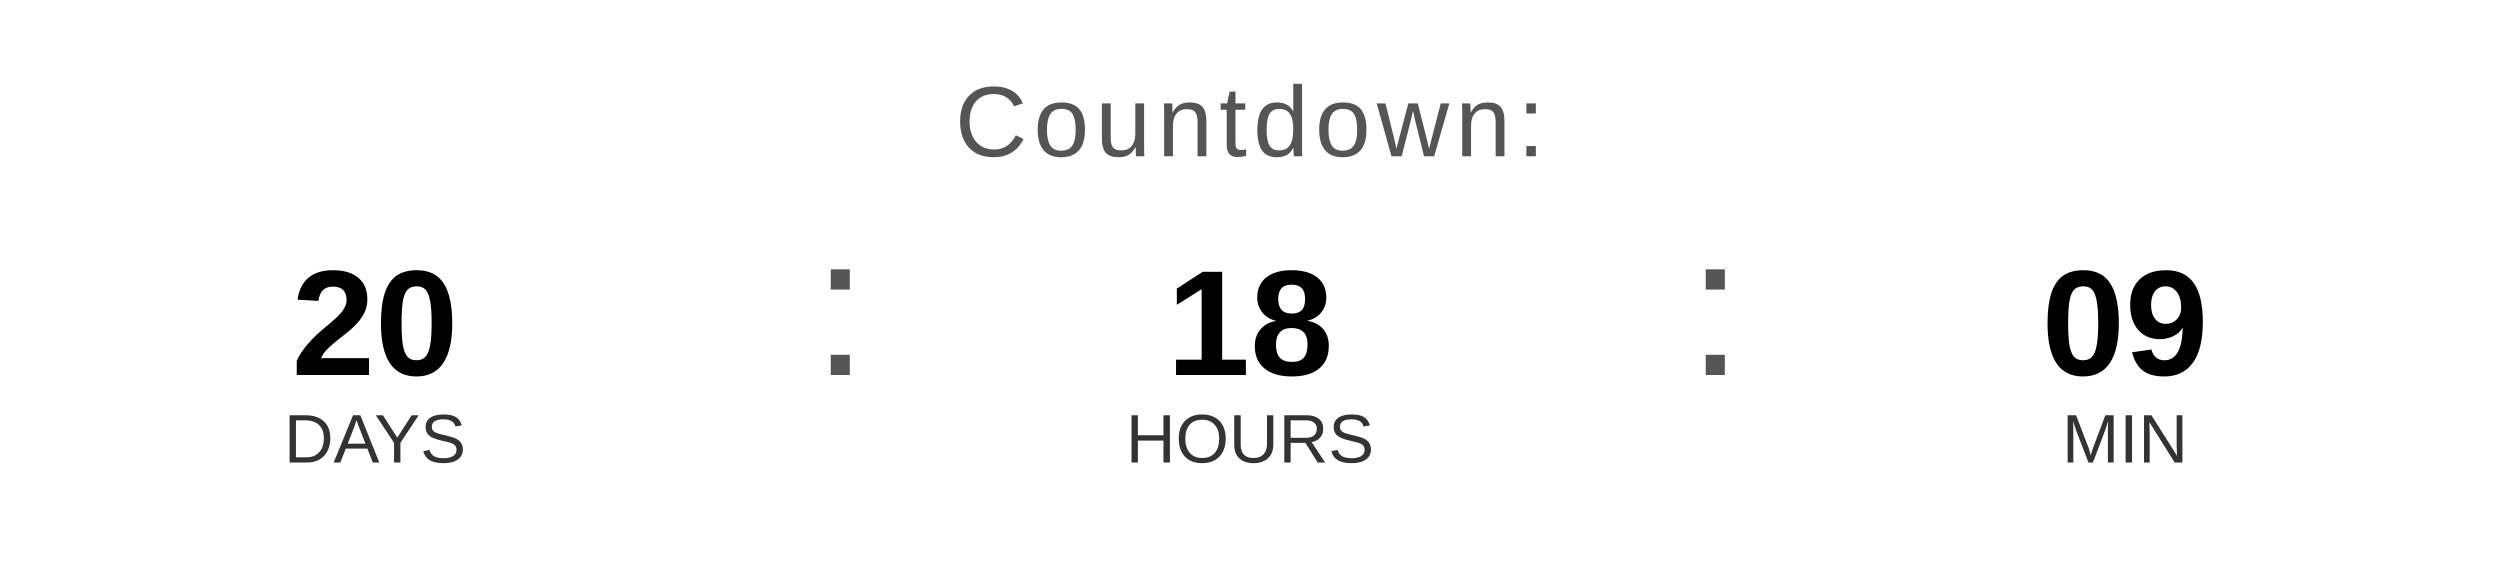
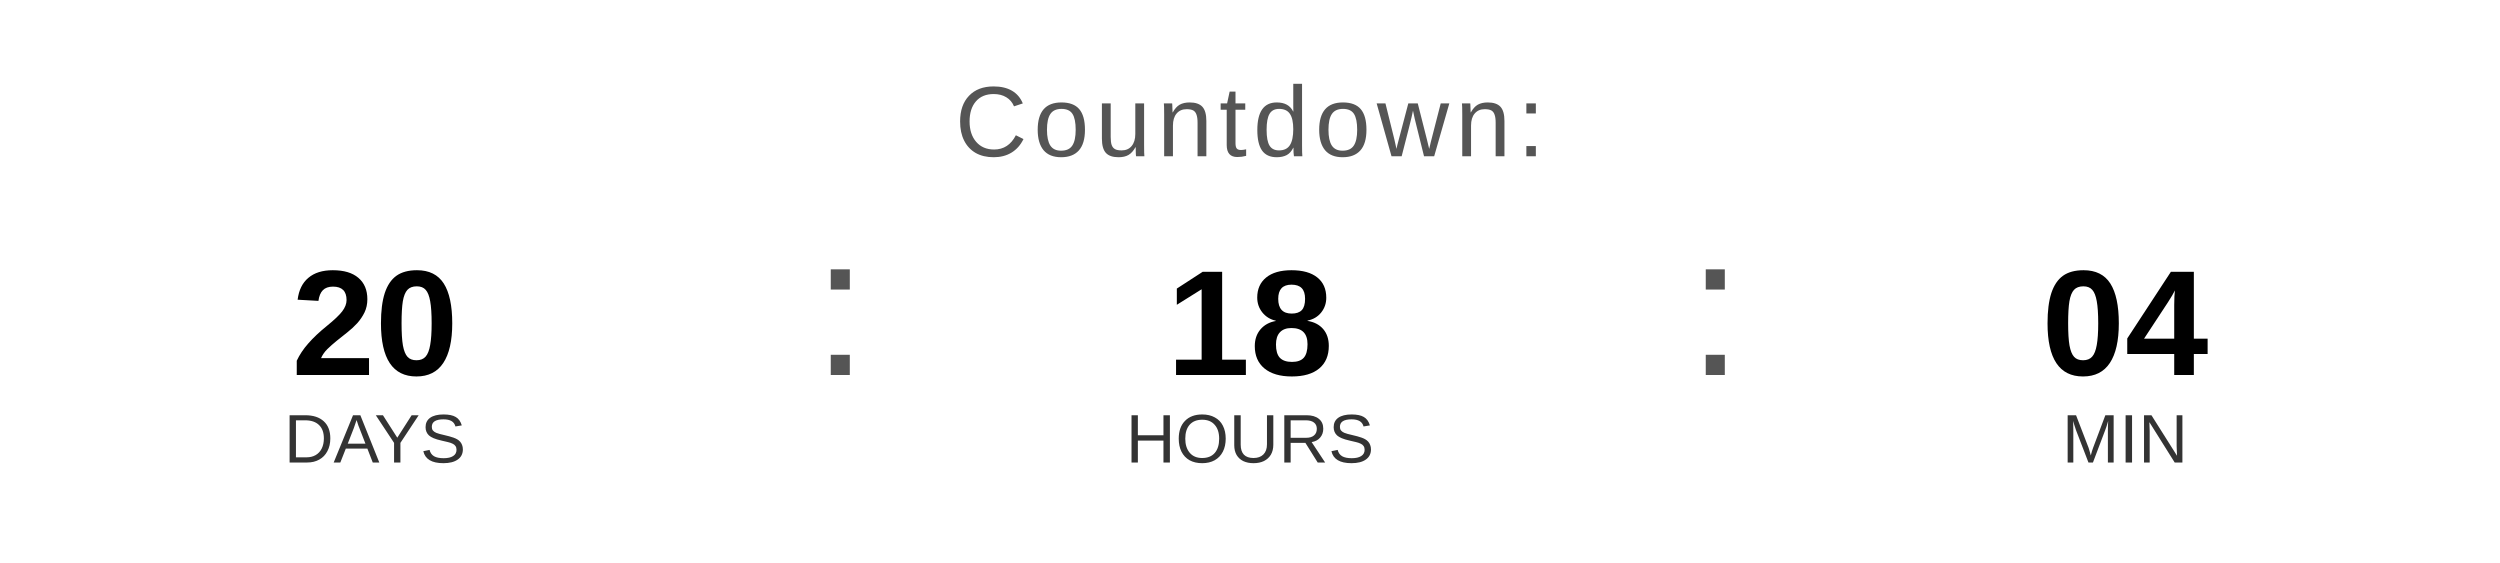
<svg xmlns="http://www.w3.org/2000/svg" width="400" height="90" viewBox="0 0 400 90">
  <text x="200" y="25" font-family="Arial, Helvetica, sans-serif" font-size="16" fill="#555555" text-anchor="middle" letter-spacing="1">
    Countdown:
  </text>
  <text x="60" y="60" font-family="Arial, Helvetica, sans-serif" font-size="24" font-weight="bold" fill="#000000" text-anchor="middle">20</text>
  <text x="60" y="74" font-family="Arial, Helvetica, sans-serif" font-size="11" fill="#333333" text-anchor="middle">DAYS</text>
  <text x="130" y="60" font-family="Arial, sans-serif" font-size="32" fill="#555555">:</text>
  <text x="200" y="60" font-family="Arial, Helvetica, sans-serif" font-size="24" font-weight="bold" fill="#000000" text-anchor="middle">18</text>
  <text x="200" y="74" font-family="Arial, Helvetica, sans-serif" font-size="11" fill="#333333" text-anchor="middle">HOURS</text>
  <text x="270" y="60" font-family="Arial, sans-serif" font-size="32" fill="#555555">:</text>
-   <text x="340" y="60" font-family="Arial, Helvetica, sans-serif" font-size="24" font-weight="bold" fill="#000000" text-anchor="middle">09</text>
+   <text x="340" y="60" font-family="Arial, Helvetica, sans-serif" font-size="24" font-weight="bold" fill="#000000" text-anchor="middle">04</text>
  <text x="340" y="74" font-family="Arial, Helvetica, sans-serif" font-size="11" fill="#333333" text-anchor="middle">MIN</text>
</svg>
